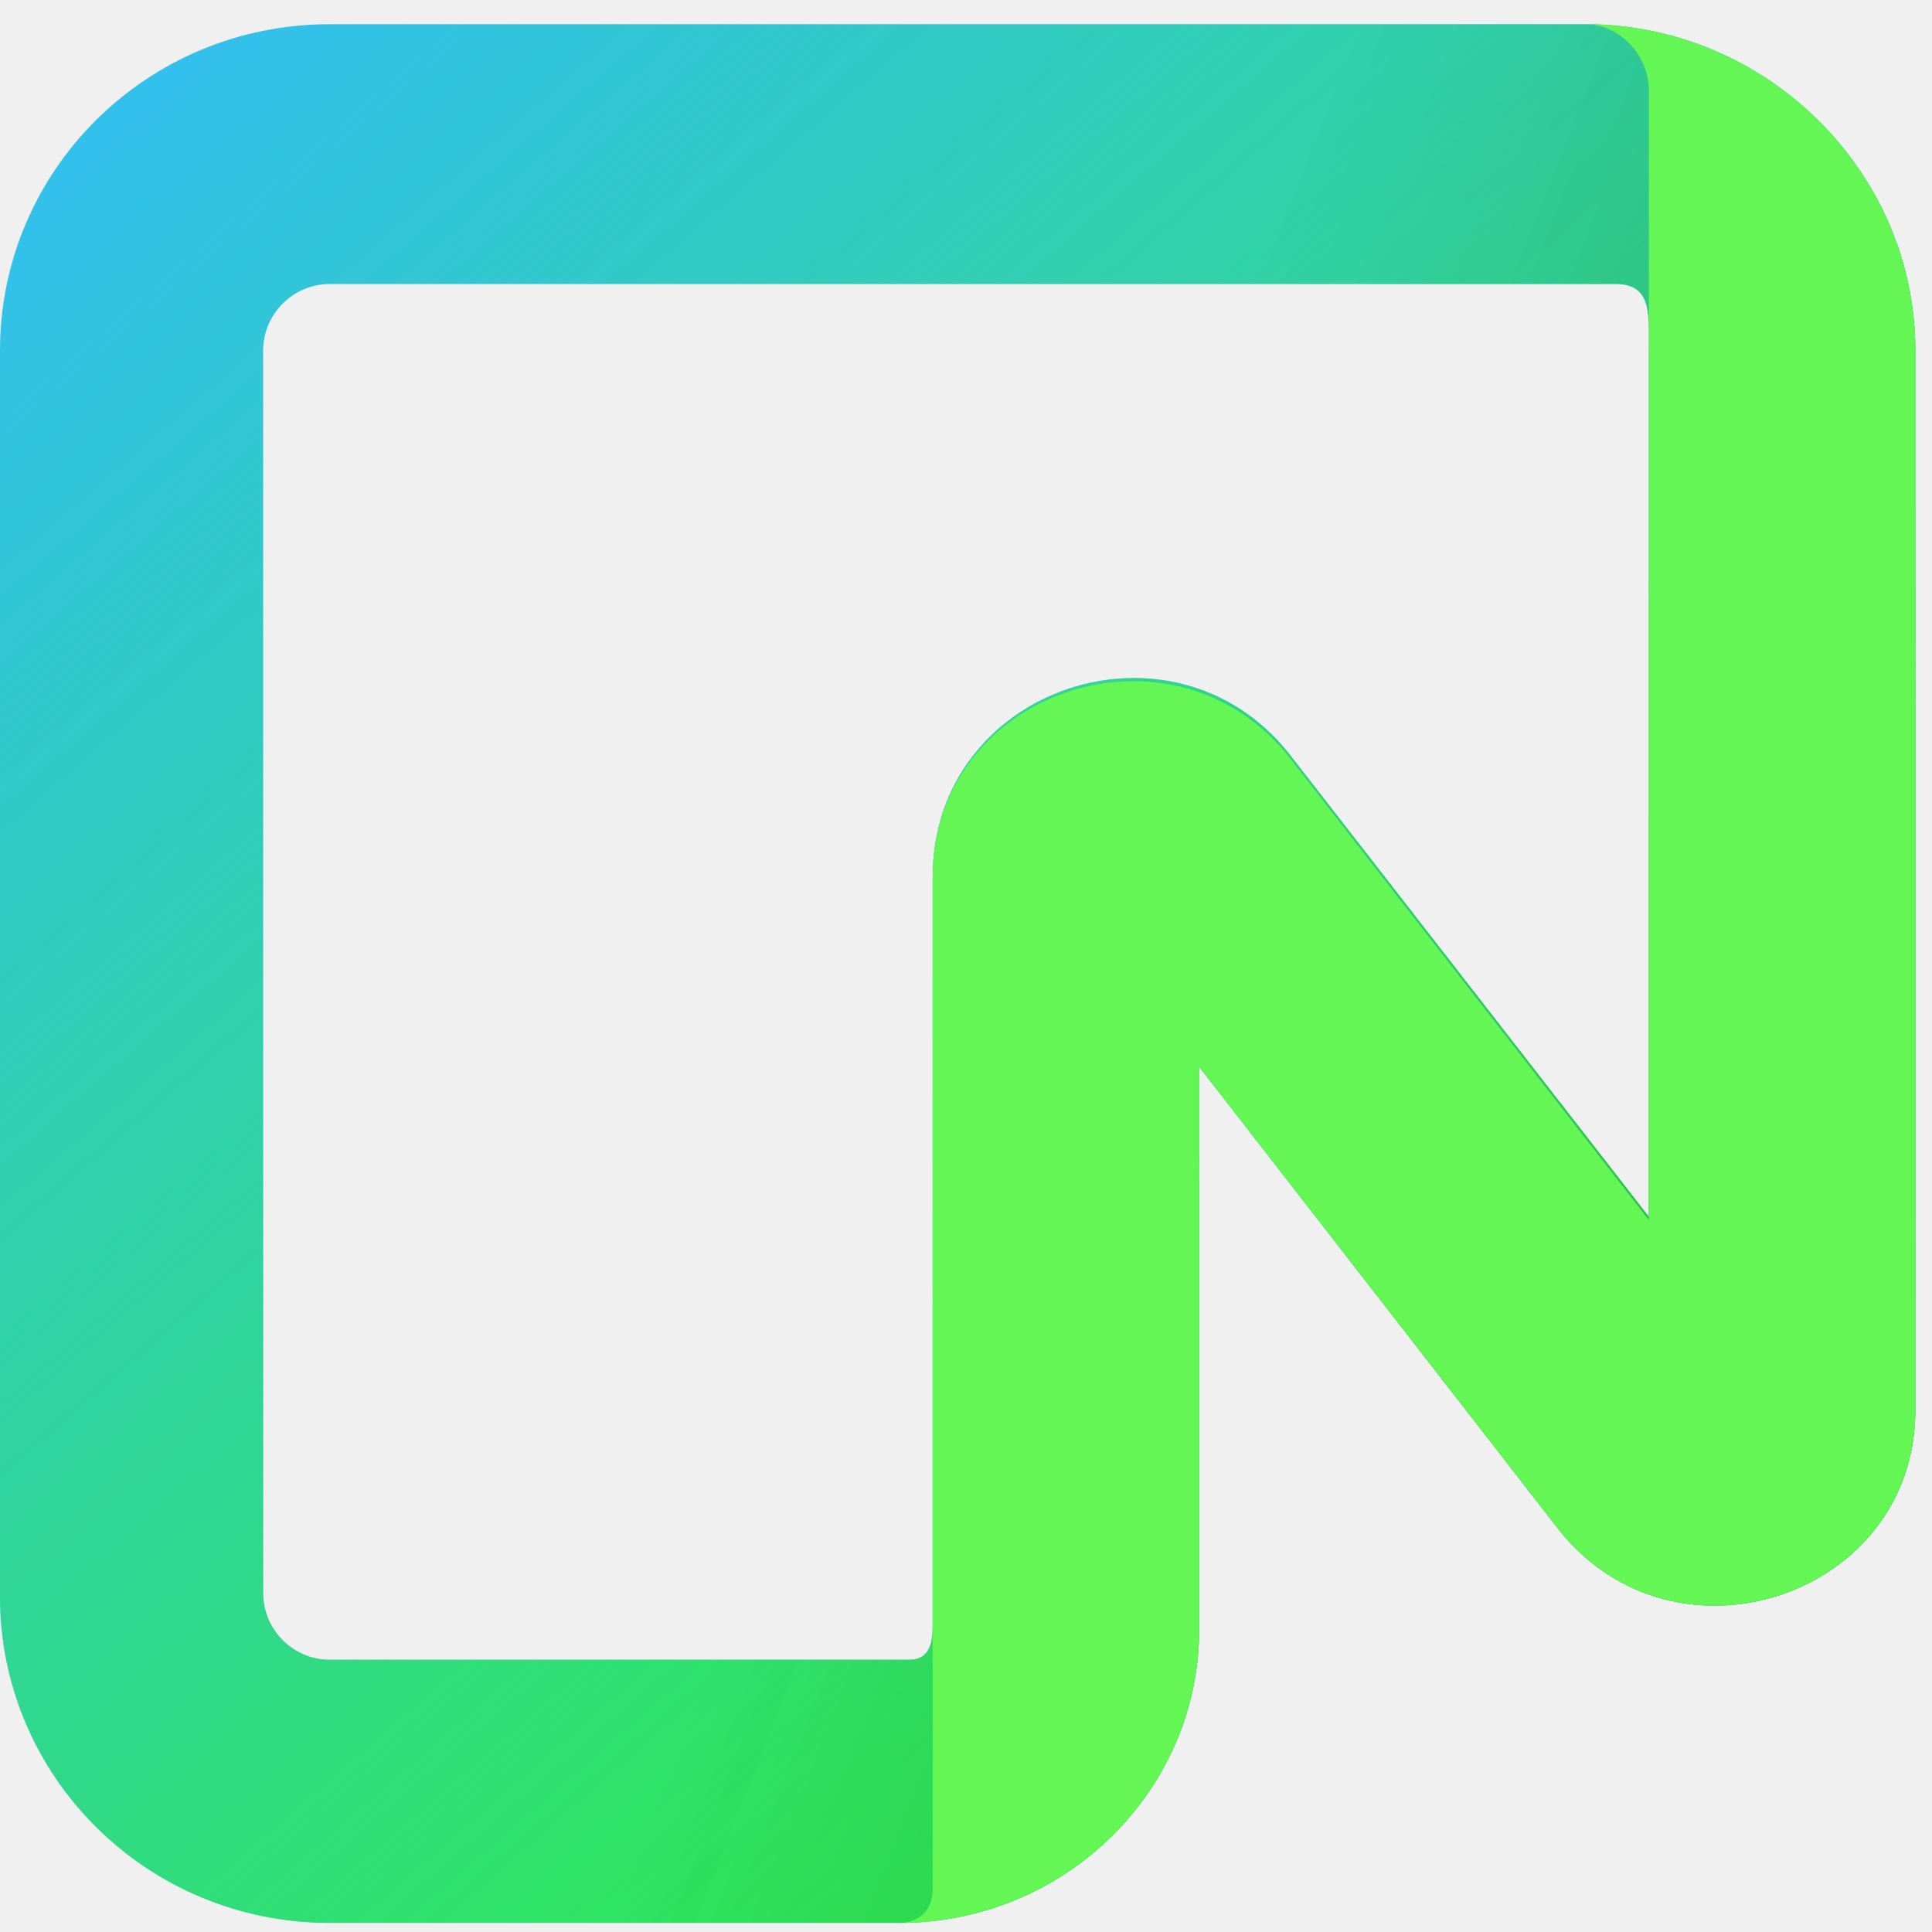
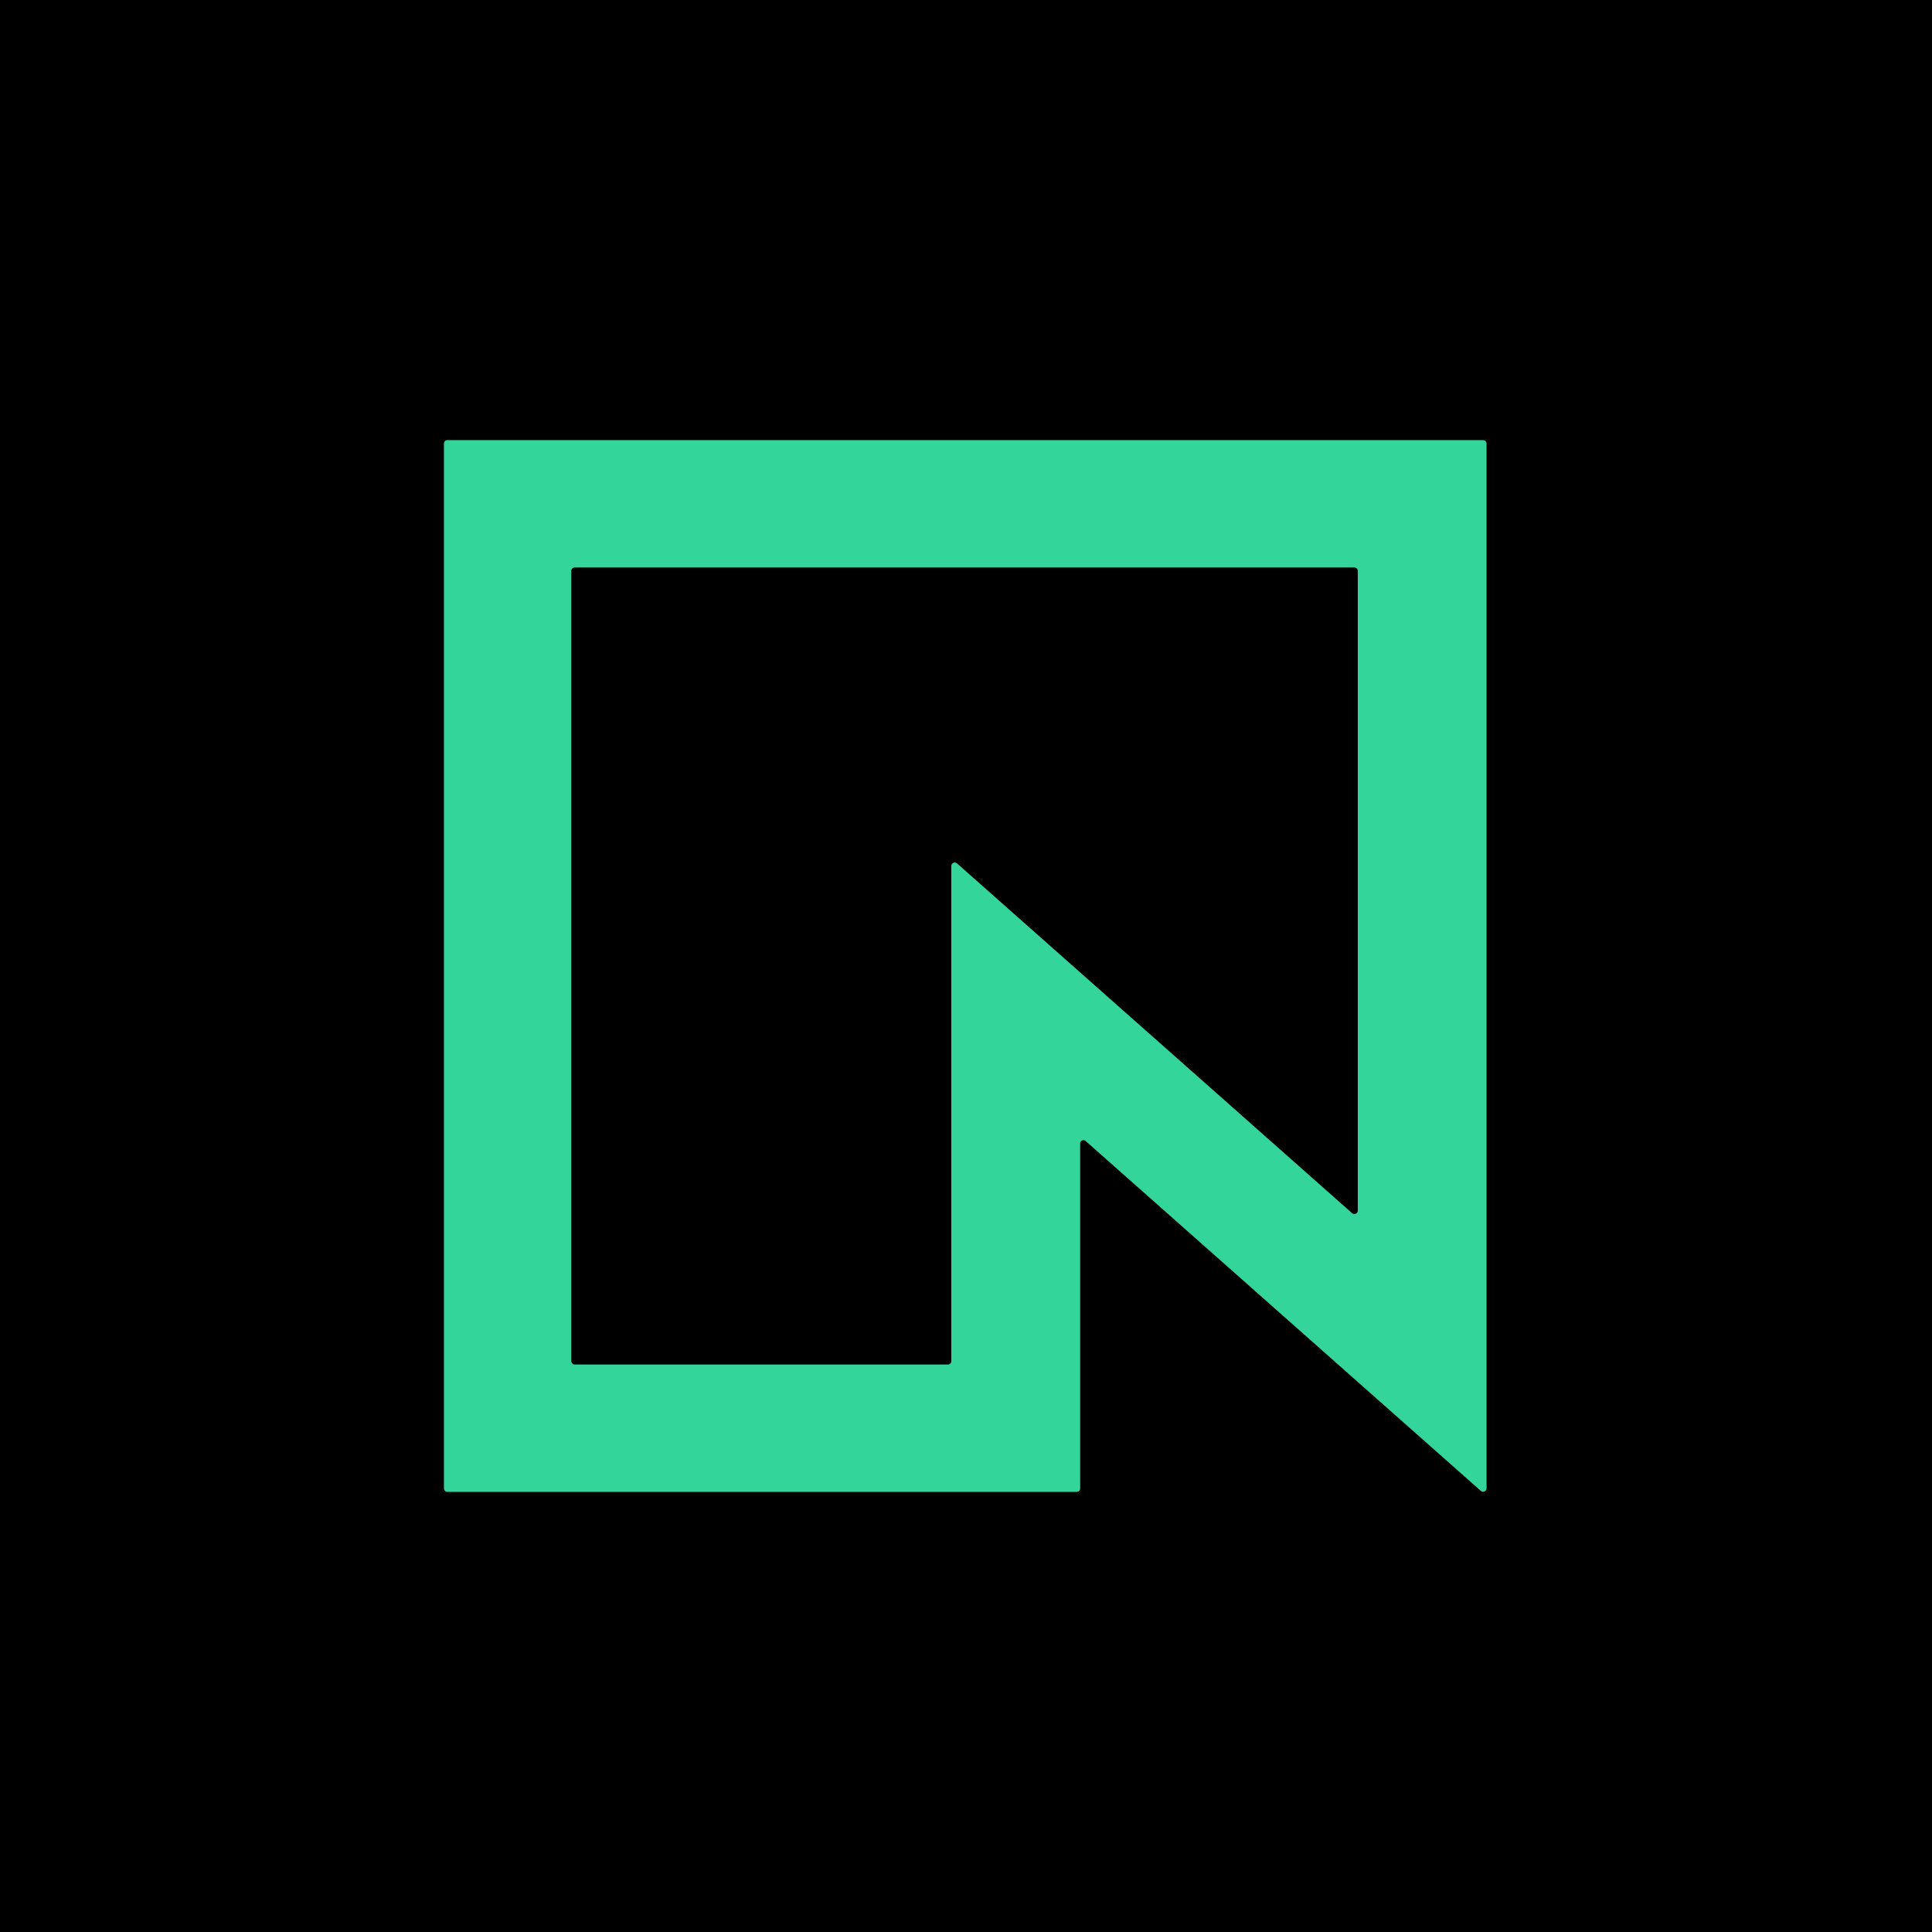
- <svg xmlns="http://www.w3.org/2000/svg" width="128" height="128" viewBox="0 0 128 128" fill="none">
-   <g clip-path="url(#clip0_0_760)">
-     <path fill-rule="evenodd" clip-rule="evenodd" d="M0 23.231C0 11.314 9.71 1.603 21.848 1.603H105.048C116.966 1.603 126.897 11.314 126.897 23.231V93.41C126.897 105.769 111.007 111.066 103.283 101.355L79.448 70.679V107.976C79.448 118.569 70.621 127.397 59.586 127.397H21.848C9.71 127.397 0 117.686 0 105.769L0 23.231ZM21.848 18.817C19.421 18.817 17.434 20.803 17.434 23.231V105.548C17.434 107.976 19.421 109.962 21.848 109.962H60.248C61.572 109.962 61.793 108.859 61.793 107.755V58.1C61.793 45.521 77.683 40.224 85.407 49.934L109.241 80.61V23.231C109.241 20.803 109.462 18.817 107.034 18.817H21.848Z" fill="#32C0ED" />
-     <path fill-rule="evenodd" clip-rule="evenodd" d="M0 23.231C0 11.314 9.71 1.603 21.848 1.603H105.048C116.966 1.603 126.897 11.314 126.897 23.231V93.41C126.897 105.769 111.007 111.066 103.283 101.355L79.448 70.679V107.976C79.448 118.569 70.621 127.397 59.586 127.397H21.848C9.71 127.397 0 117.686 0 105.769L0 23.231ZM21.848 18.817C19.421 18.817 17.434 20.803 17.434 23.231V105.548C17.434 107.976 19.421 109.962 21.848 109.962H60.248C61.572 109.962 61.793 108.859 61.793 107.755V58.1C61.793 45.521 77.683 40.224 85.407 49.934L109.241 80.61V23.231C109.241 20.803 109.462 18.817 107.034 18.817H21.848Z" fill="url(#paint0_linear_0_760)" />
-     <path opacity="0.3" fill-rule="evenodd" clip-rule="evenodd" d="M0 23.231C0 11.314 9.71 1.603 21.848 1.603H105.048C116.966 1.603 126.897 11.314 126.897 23.231V93.41C126.897 105.769 111.007 111.066 103.283 101.355L79.448 70.679V107.976C79.448 118.569 70.621 127.397 59.586 127.397H21.848C9.71 127.397 0 117.686 0 105.769L0 23.231ZM21.848 18.817C19.421 18.817 17.434 20.803 17.434 23.231V105.548C17.434 107.976 19.421 109.962 21.848 109.962H60.248C61.572 109.962 61.793 108.859 61.793 107.755V58.1C61.793 45.521 77.683 40.224 85.407 49.934L109.241 80.61V23.231C109.241 20.803 109.462 18.817 107.034 18.817H21.848Z" fill="url(#paint1_linear_0_760)" />
-     <path d="M105.048 1.603C116.965 1.603 126.897 11.314 126.897 23.231V93.41C126.897 105.769 111.007 111.066 103.283 101.355L79.448 70.679V107.976C79.448 118.569 70.621 127.397 59.586 127.397C60.91 127.397 61.793 126.514 61.793 125.19V58.1C61.793 45.741 77.683 40.445 85.407 50.155L109.241 80.831V6.017C109.241 3.59 107.255 1.603 105.048 1.603Z" fill="#63F655" />
+ <svg xmlns="http://www.w3.org/2000/svg" version="1.1" viewBox="0.00 0.00 180.00 180.00" width="128" height="128">
+   <g stroke-width="2.00" fill="none" stroke-linecap="butt">
+     <path stroke="#1a6b4d" vector-effect="non-scaling-stroke" d="   M 100.63 106.53   A 0.31 0.31 0.0 0 1 101.15 106.30   L 137.97 138.90   A 0.31 0.31 0.0 0 0 138.49 138.67   L 138.49 41.32   A 0.31 0.31 0.0 0 0 138.18 41.01   L 41.68 41.01   A 0.31 0.31 0.0 0 0 41.37 41.32   L 41.37 138.68   A 0.31 0.31 0.0 0 0 41.68 138.99   L 100.32 138.99   A 0.31 0.31 0.0 0 0 100.63 138.68   L 100.63 106.53" />
+     <path stroke="#1a6b4d" vector-effect="non-scaling-stroke" d="   M 53.23 126.80   A 0.32 0.32 0.0 0 0 53.55 127.12   L 88.31 127.12   A 0.32 0.32 0.0 0 0 88.63 126.80   L 88.63 80.67   A 0.32 0.32 0.0 0 1 89.16 80.43   L 125.97 113.02   A 0.32 0.32 0.0 0 0 126.50 112.78   L 126.50 53.20   A 0.32 0.32 0.0 0 0 126.18 52.88   L 53.55 52.88   A 0.32 0.32 0.0 0 0 53.23 53.20   L 53.23 126.80" />
  </g>
-   <defs>
-     <linearGradient id="paint0_linear_0_760" x1="127.091" y1="127.397" x2="16.675" y2="0.165" gradientUnits="userSpaceOnUse">
-       <stop stop-color="#2EF51C" />
-       <stop offset="1" stop-color="#2EF51C" stop-opacity="0" />
-     </linearGradient>
-     <linearGradient id="paint1_linear_0_760" x1="126.81" y1="127.322" x2="51.752" y2="97.74" gradientUnits="userSpaceOnUse">
-       <stop stop-opacity="0.9" />
-       <stop offset="1" stop-color="#1A1A1A" stop-opacity="0" />
-     </linearGradient>
-     <clipPath id="clip0_0_760">
-       <rect width="128" height="125.793" fill="white" transform="translate(0 1.60345)" />
-     </clipPath>
-   </defs>
+   <path fill="#000000" d="   M 180.00 0.00   L 180.00 180.00   L 0.00 180.00   L 0.00 0.00   L 180.00 0.00   Z   M 100.63 106.53   A 0.31 0.31 0.0 0 1 101.15 106.30   L 137.97 138.90   A 0.31 0.31 0.0 0 0 138.49 138.67   L 138.49 41.32   A 0.31 0.31 0.0 0 0 138.18 41.01   L 41.68 41.01   A 0.31 0.31 0.0 0 0 41.37 41.32   L 41.37 138.68   A 0.31 0.31 0.0 0 0 41.68 138.99   L 100.32 138.99   A 0.31 0.31 0.0 0 0 100.63 138.68   L 100.63 106.53   Z" />
+   <path fill="#34d59a" d="   M 100.63 106.53   L 100.63 138.68   A 0.31 0.31 0.0 0 1 100.32 138.99   L 41.68 138.99   A 0.31 0.31 0.0 0 1 41.37 138.68   L 41.37 41.32   A 0.31 0.31 0.0 0 1 41.68 41.01   L 138.18 41.01   A 0.31 0.31 0.0 0 1 138.49 41.32   L 138.49 138.67   A 0.31 0.31 0.0 0 1 137.97 138.90   L 101.15 106.30   A 0.31 0.31 0.0 0 0 100.63 106.53   Z   M 53.23 126.80   A 0.32 0.32 0.0 0 0 53.55 127.12   L 88.31 127.12   A 0.32 0.32 0.0 0 0 88.63 126.80   L 88.63 80.67   A 0.32 0.32 0.0 0 1 89.16 80.43   L 125.97 113.02   A 0.32 0.32 0.0 0 0 126.50 112.78   L 126.50 53.20   A 0.32 0.32 0.0 0 0 126.18 52.88   L 53.55 52.88   A 0.32 0.32 0.0 0 0 53.23 53.20   L 53.23 126.80   Z" />
+   <path fill="#000000" d="   M 53.23 126.80   L 53.23 53.20   A 0.32 0.32 0.0 0 1 53.55 52.88   L 126.18 52.88   A 0.32 0.32 0.0 0 1 126.50 53.20   L 126.50 112.78   A 0.32 0.32 0.0 0 1 125.97 113.02   L 89.16 80.43   A 0.32 0.32 0.0 0 0 88.63 80.67   L 88.63 126.80   A 0.32 0.32 0.0 0 1 88.31 127.12   L 53.55 127.12   A 0.32 0.32 0.0 0 1 53.23 126.80   Z" />
</svg>
